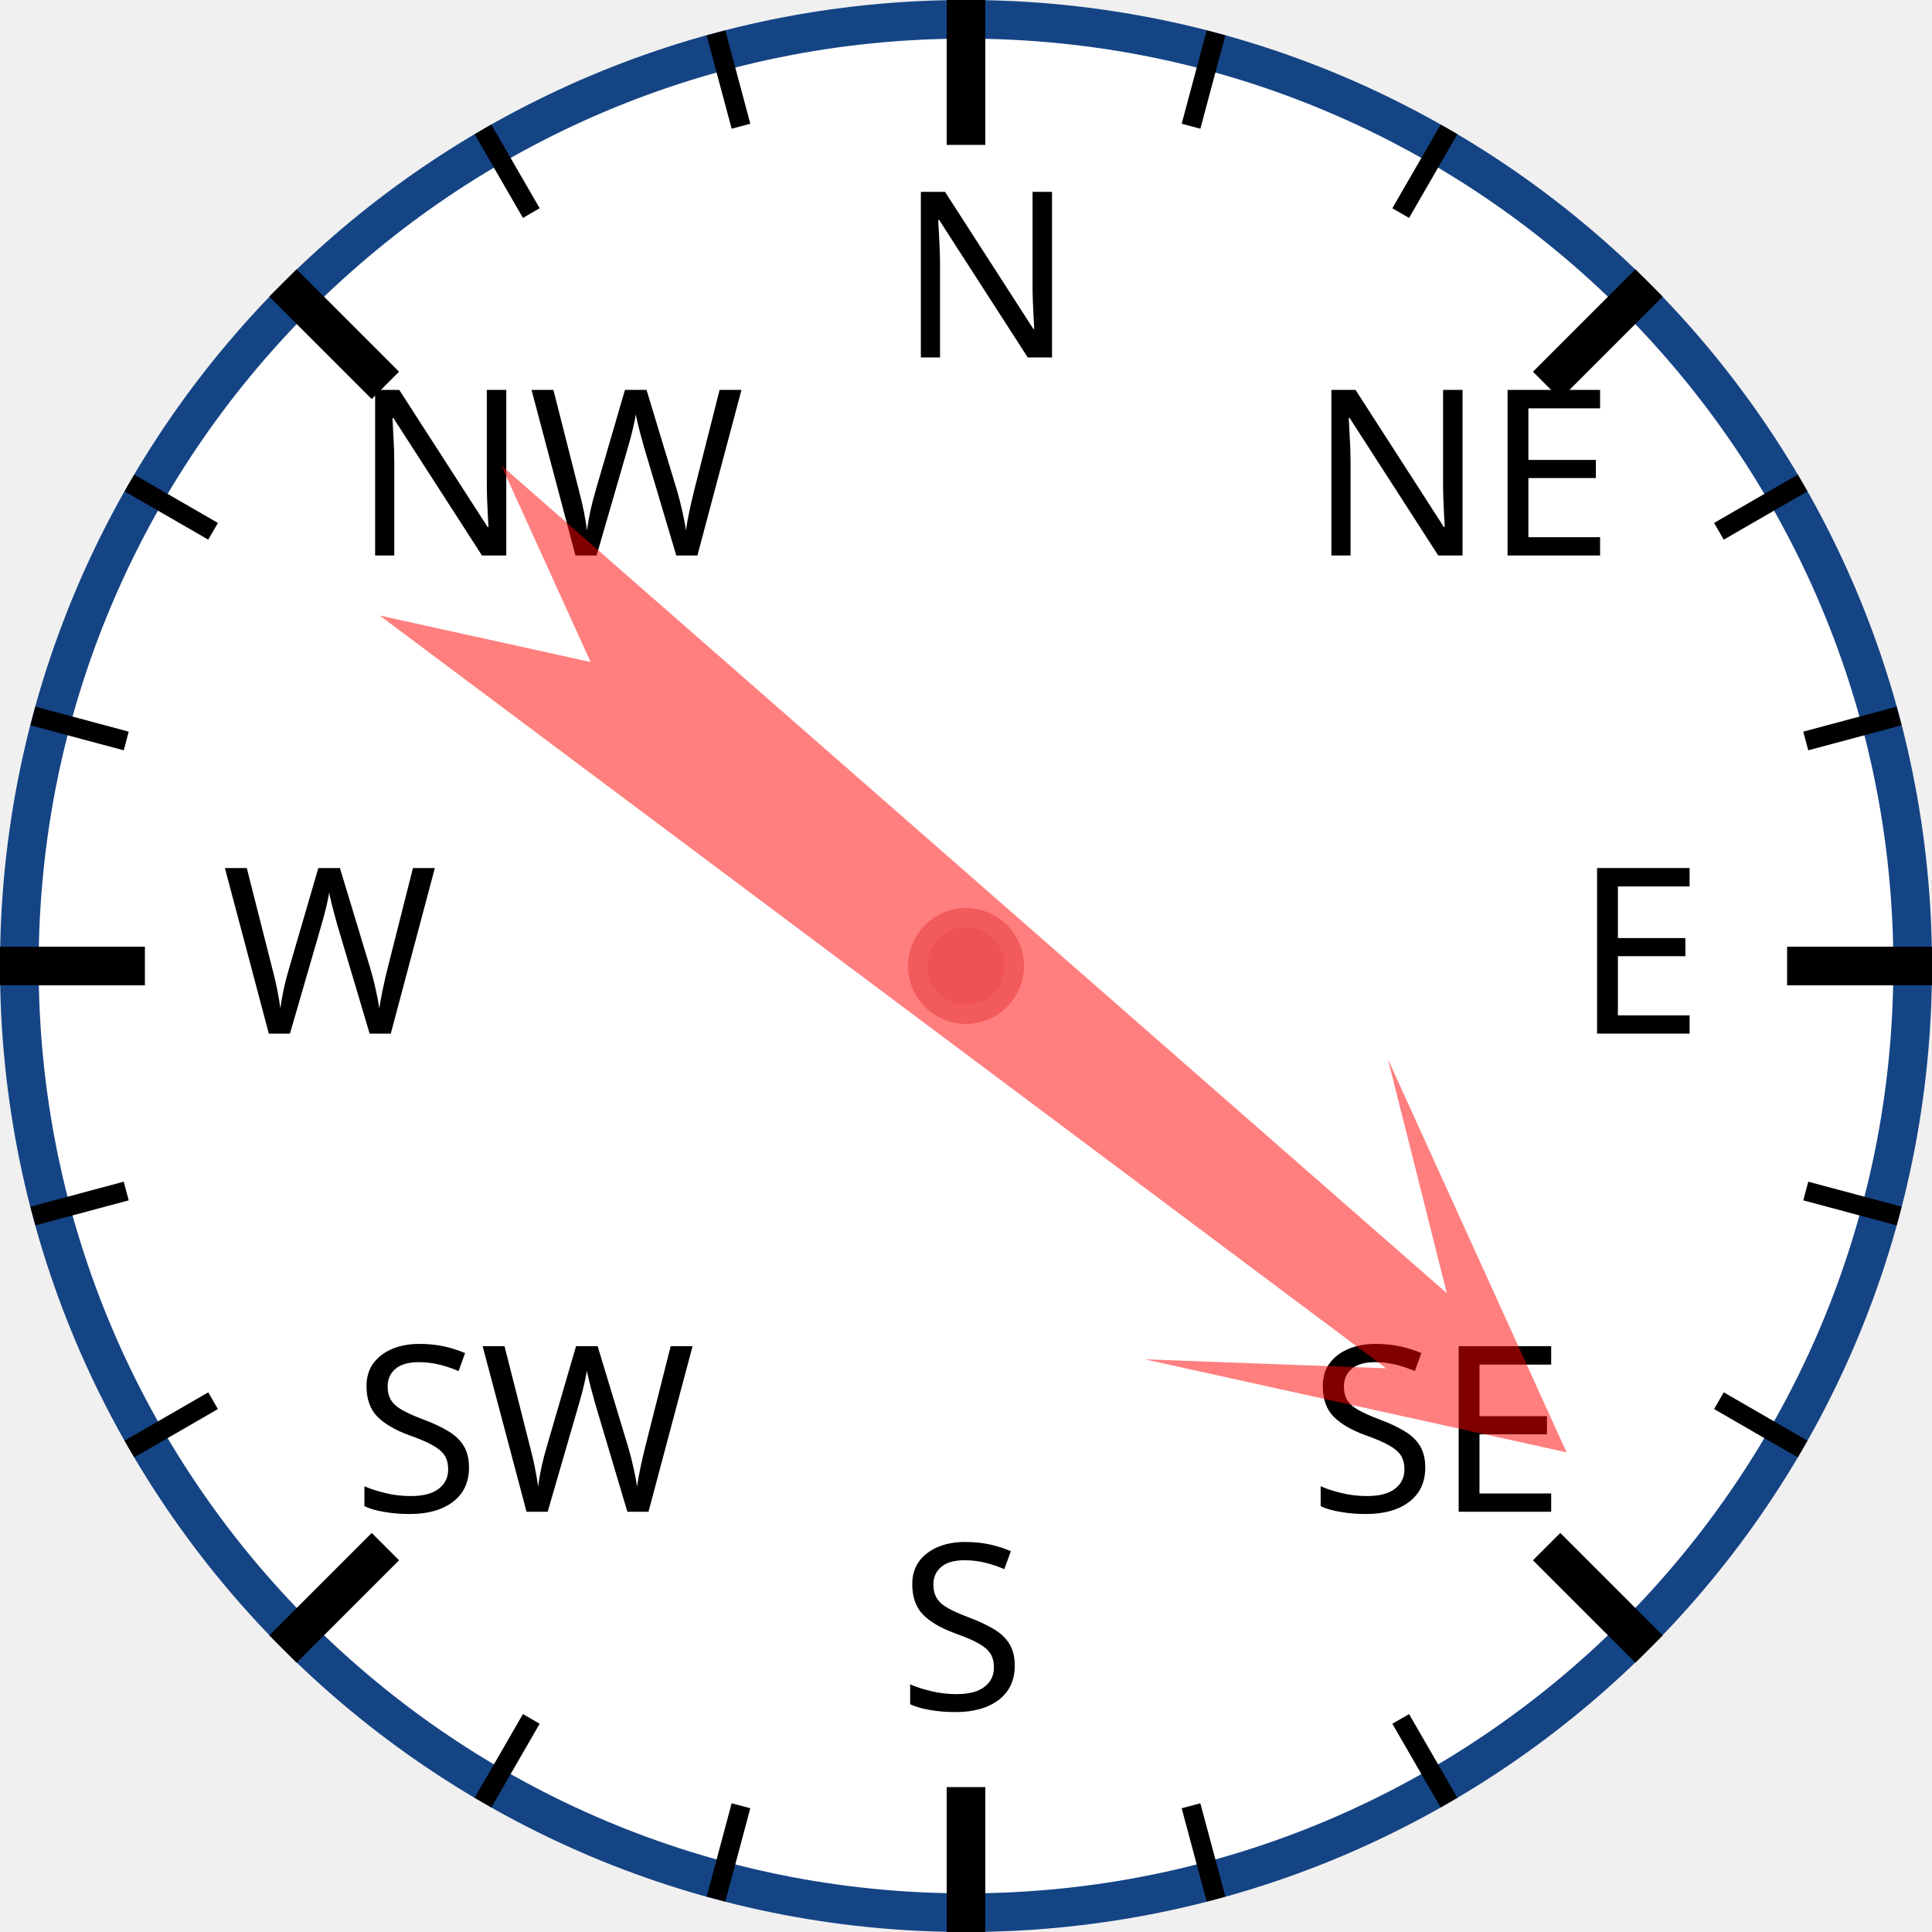
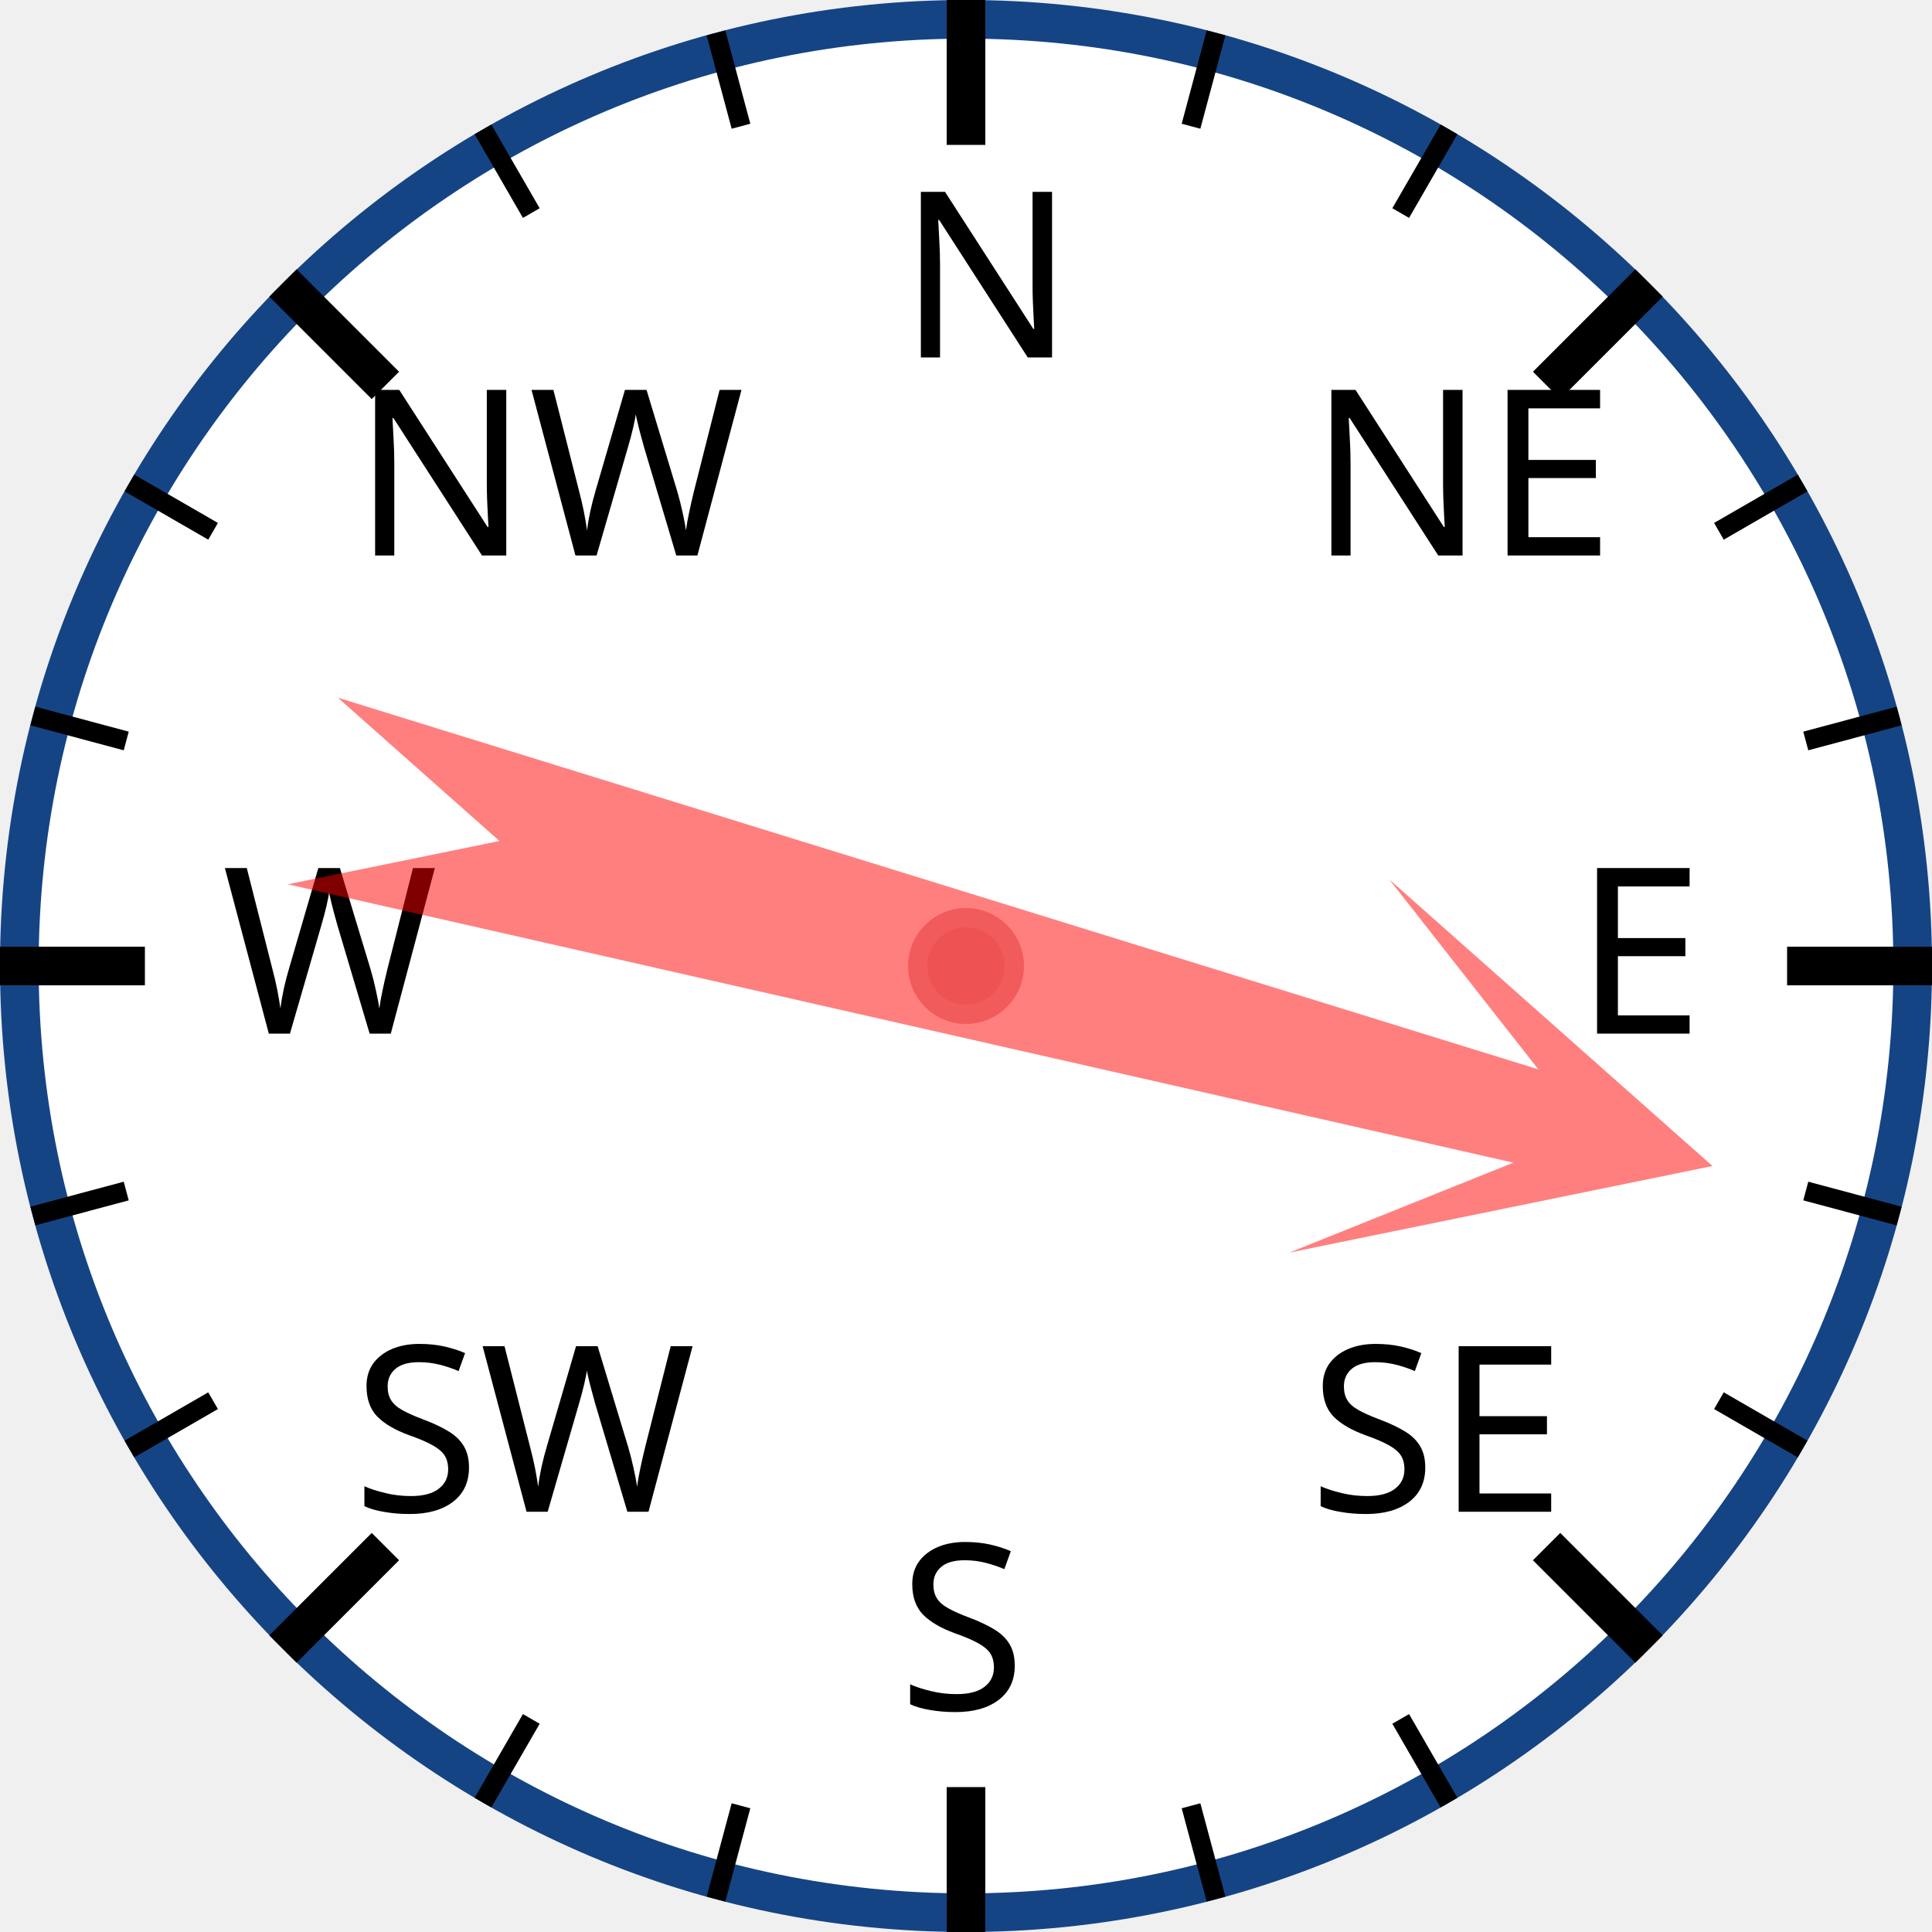
<svg xmlns="http://www.w3.org/2000/svg" width="120px" height="120px" viewBox="0 0 200 200">
  <circle cx="100" cy="100" r="98" style="fill: white; stroke: #154485; stroke-width: 4;" />
  <text x="93.0" y="37.0" style="font-family: sans-serif; font-size: 18pt;">N</text>
  <line x1="100.0" y1="0.0" x2="100.0" y2="15.0" style="stroke: black; stroke-width: 4;" />
  <line x1="74.118" y1="3.407" x2="76.706" y2="13.067" style="stroke: black; stroke-width: 2;" />
  <line x1="50" y1="13.397" x2="55" y2="22.058" style="stroke: black; stroke-width: 2;" />
  <text x="36.503" y="57.503" style="font-family: sans-serif; font-size: 18pt;">NW</text>
  <line x1="29.289" y1="29.289" x2="39.896" y2="39.896" style="stroke: black; stroke-width: 4;" />
  <line x1="13.397" y1="50" x2="22.058" y2="55" style="stroke: black; stroke-width: 2;" />
  <line x1="3.407" y1="74.118" x2="13.067" y2="76.706" style="stroke: black; stroke-width: 2;" />
  <text x="23.0" y="107.0" style="font-family: sans-serif; font-size: 18pt;">W</text>
  <line x1="0.0" y1="100.0" x2="15.0" y2="100.0" style="stroke: black; stroke-width: 4;" />
  <line x1="3.407" y1="125.882" x2="13.067" y2="123.294" style="stroke: black; stroke-width: 2;" />
  <line x1="13.397" y1="150" x2="22.058" y2="145" style="stroke: black; stroke-width: 2;" />
  <text x="36.503" y="156.497" style="font-family: sans-serif; font-size: 18pt;">SW</text>
  <line x1="29.289" y1="170.711" x2="39.896" y2="160.104" style="stroke: black; stroke-width: 4;" />
  <line x1="50" y1="186.603" x2="55" y2="177.942" style="stroke: black; stroke-width: 2;" />
  <line x1="74.118" y1="196.593" x2="76.706" y2="186.933" style="stroke: black; stroke-width: 2;" />
  <text x="93" y="177.0" style="font-family: sans-serif; font-size: 18pt;">S</text>
  <line x1="100" y1="200.0" x2="100" y2="185.0" style="stroke: black; stroke-width: 4;" />
  <line x1="125.882" y1="196.593" x2="123.294" y2="186.933" style="stroke: black; stroke-width: 2;" />
  <line x1="150.0" y1="186.603" x2="145.0" y2="177.942" style="stroke: black; stroke-width: 2;" />
  <text x="135.497" y="156.497" style="font-family: sans-serif; font-size: 18pt;">SE</text>
  <line x1="170.711" y1="170.711" x2="160.104" y2="160.104" style="stroke: black; stroke-width: 4;" />
  <line x1="186.603" y1="150" x2="177.942" y2="145" style="stroke: black; stroke-width: 2;" />
  <line x1="196.593" y1="125.882" x2="186.933" y2="123.294" style="stroke: black; stroke-width: 2;" />
  <text x="163.0" y="107" style="font-family: sans-serif; font-size: 18pt;">E</text>
  <line x1="200.0" y1="100" x2="185.0" y2="100" style="stroke: black; stroke-width: 4;" />
  <line x1="196.593" y1="74.118" x2="186.933" y2="76.706" style="stroke: black; stroke-width: 2;" />
  <line x1="186.603" y1="50" x2="177.942" y2="55" style="stroke: black; stroke-width: 2;" />
  <text x="135.497" y="57.503" style="font-family: sans-serif; font-size: 18pt;">NE</text>
  <line x1="170.711" y1="29.289" x2="160.104" y2="39.896" style="stroke: black; stroke-width: 4;" />
  <line x1="150" y1="13.397" x2="145" y2="22.058" style="stroke: black; stroke-width: 2;" />
  <line x1="125.882" y1="3.407" x2="123.294" y2="13.067" style="stroke: black; stroke-width: 2;" />
-   <polygon points="100 20 120 60 105 40 110 170 100 150 90 170 95 40 80 60" style="fill: red; fill-opacity: 0.5;" transform="rotate(129,100,100)" />
+   <polygon points="100 20 120 60 105 40 110 170 100 150 90 170 95 40 80 60" style="fill: red; fill-opacity: 0.5;" transform="rotate(105,100,100)" />
  <circle cx="100" cy="100" r="5" style="fill: #EE5252; stroke: #F25B5B; stroke-width: 2;" />
</svg>
